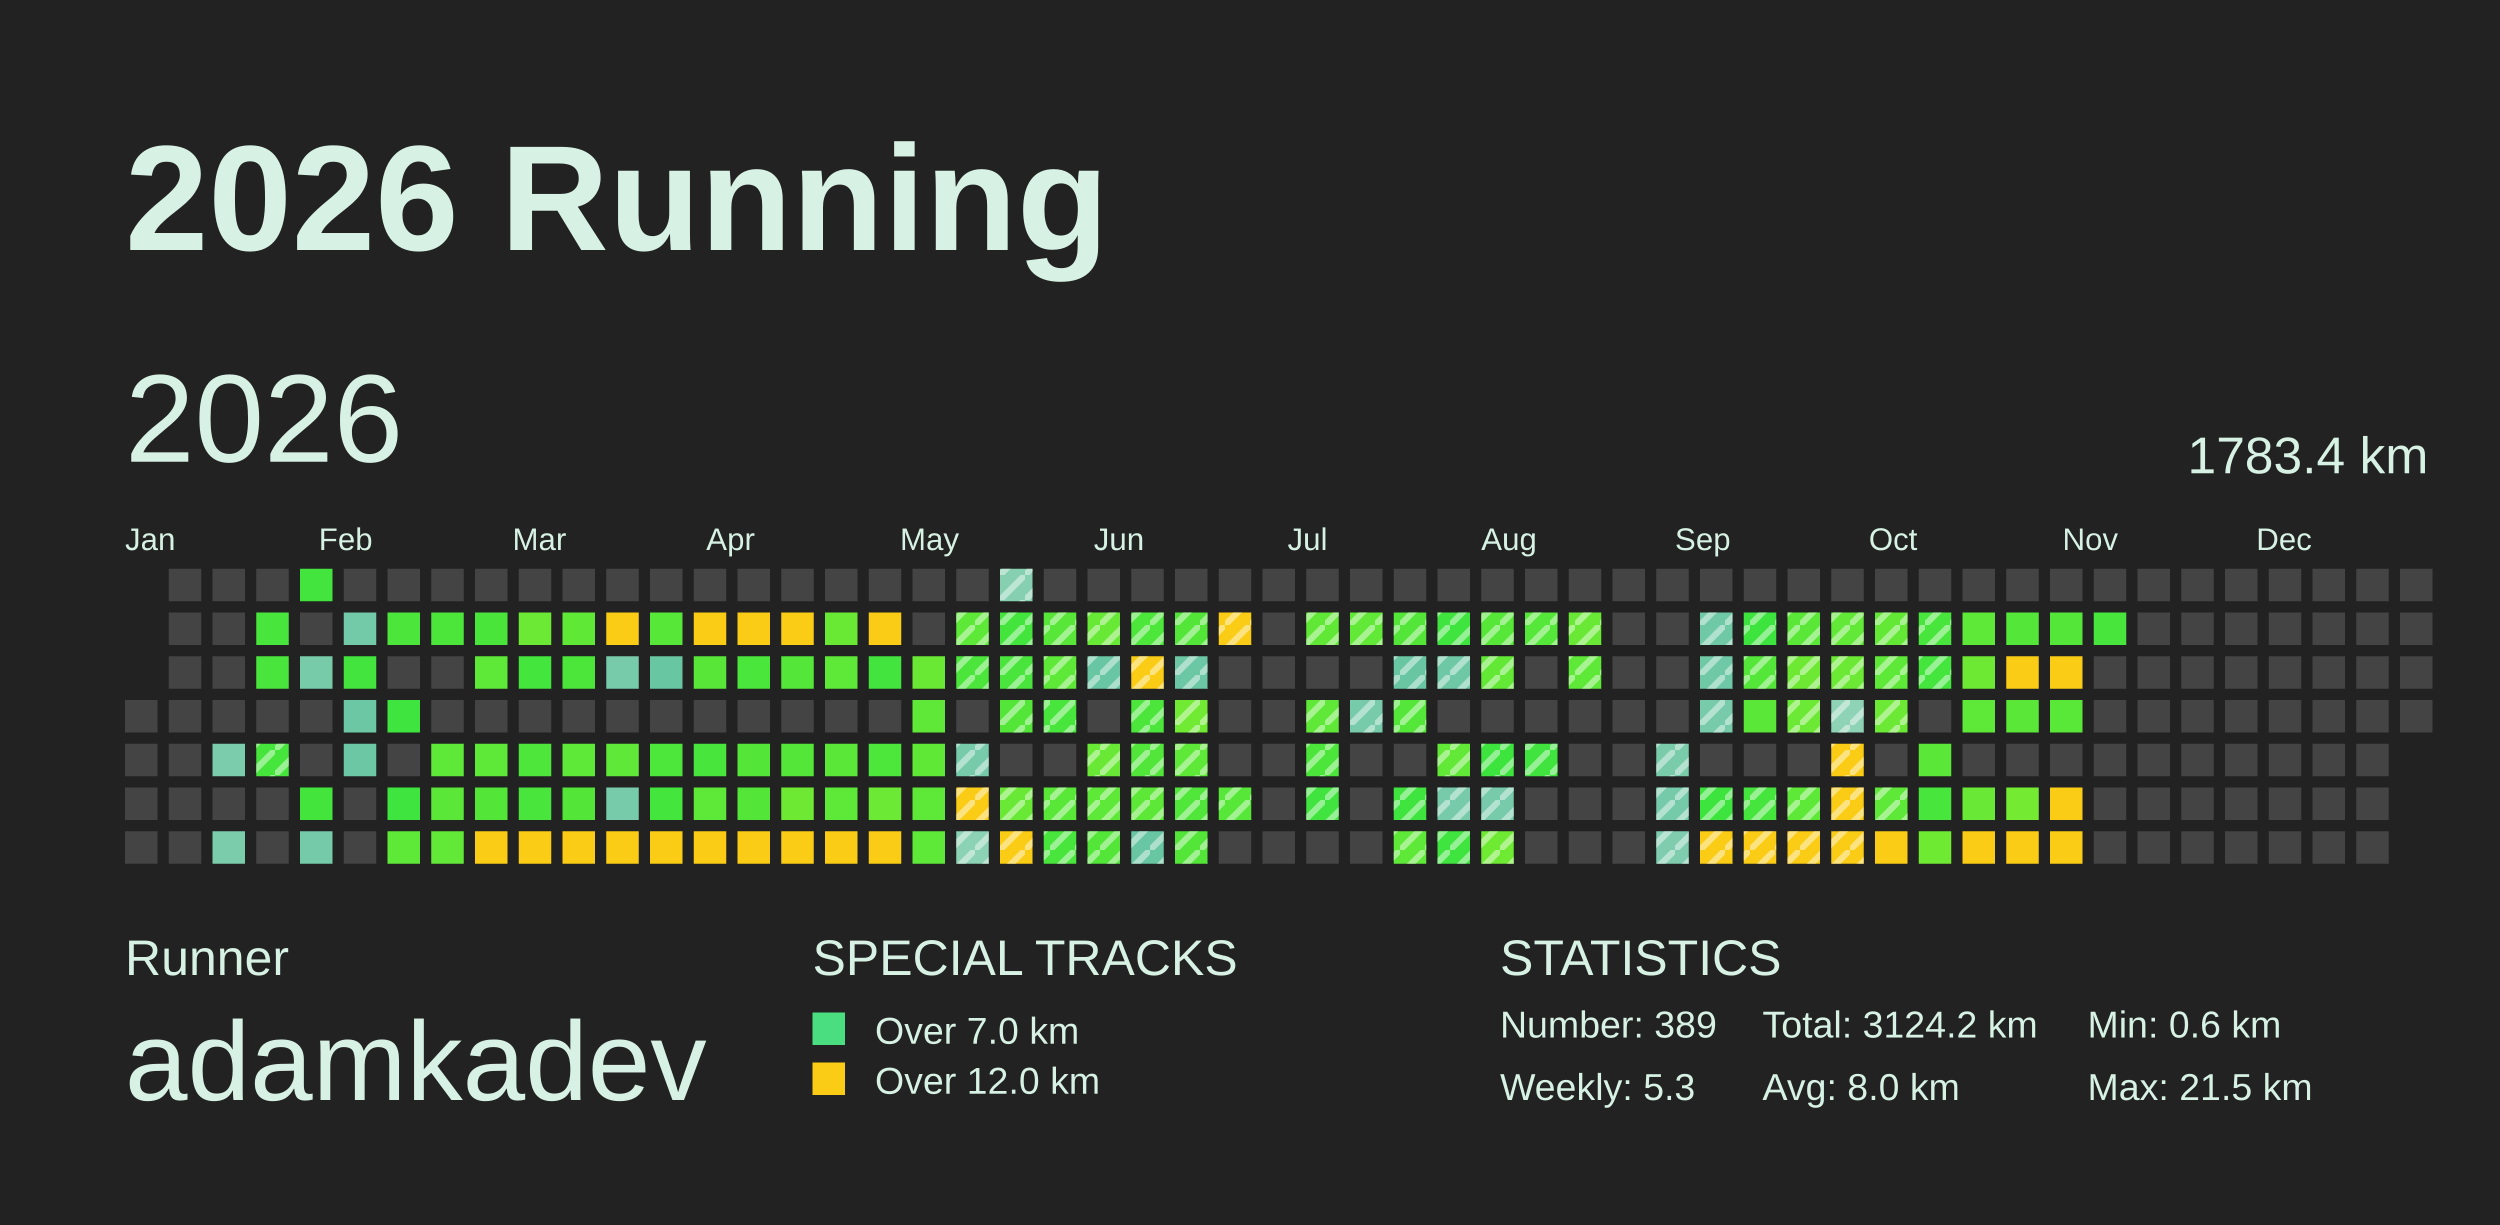
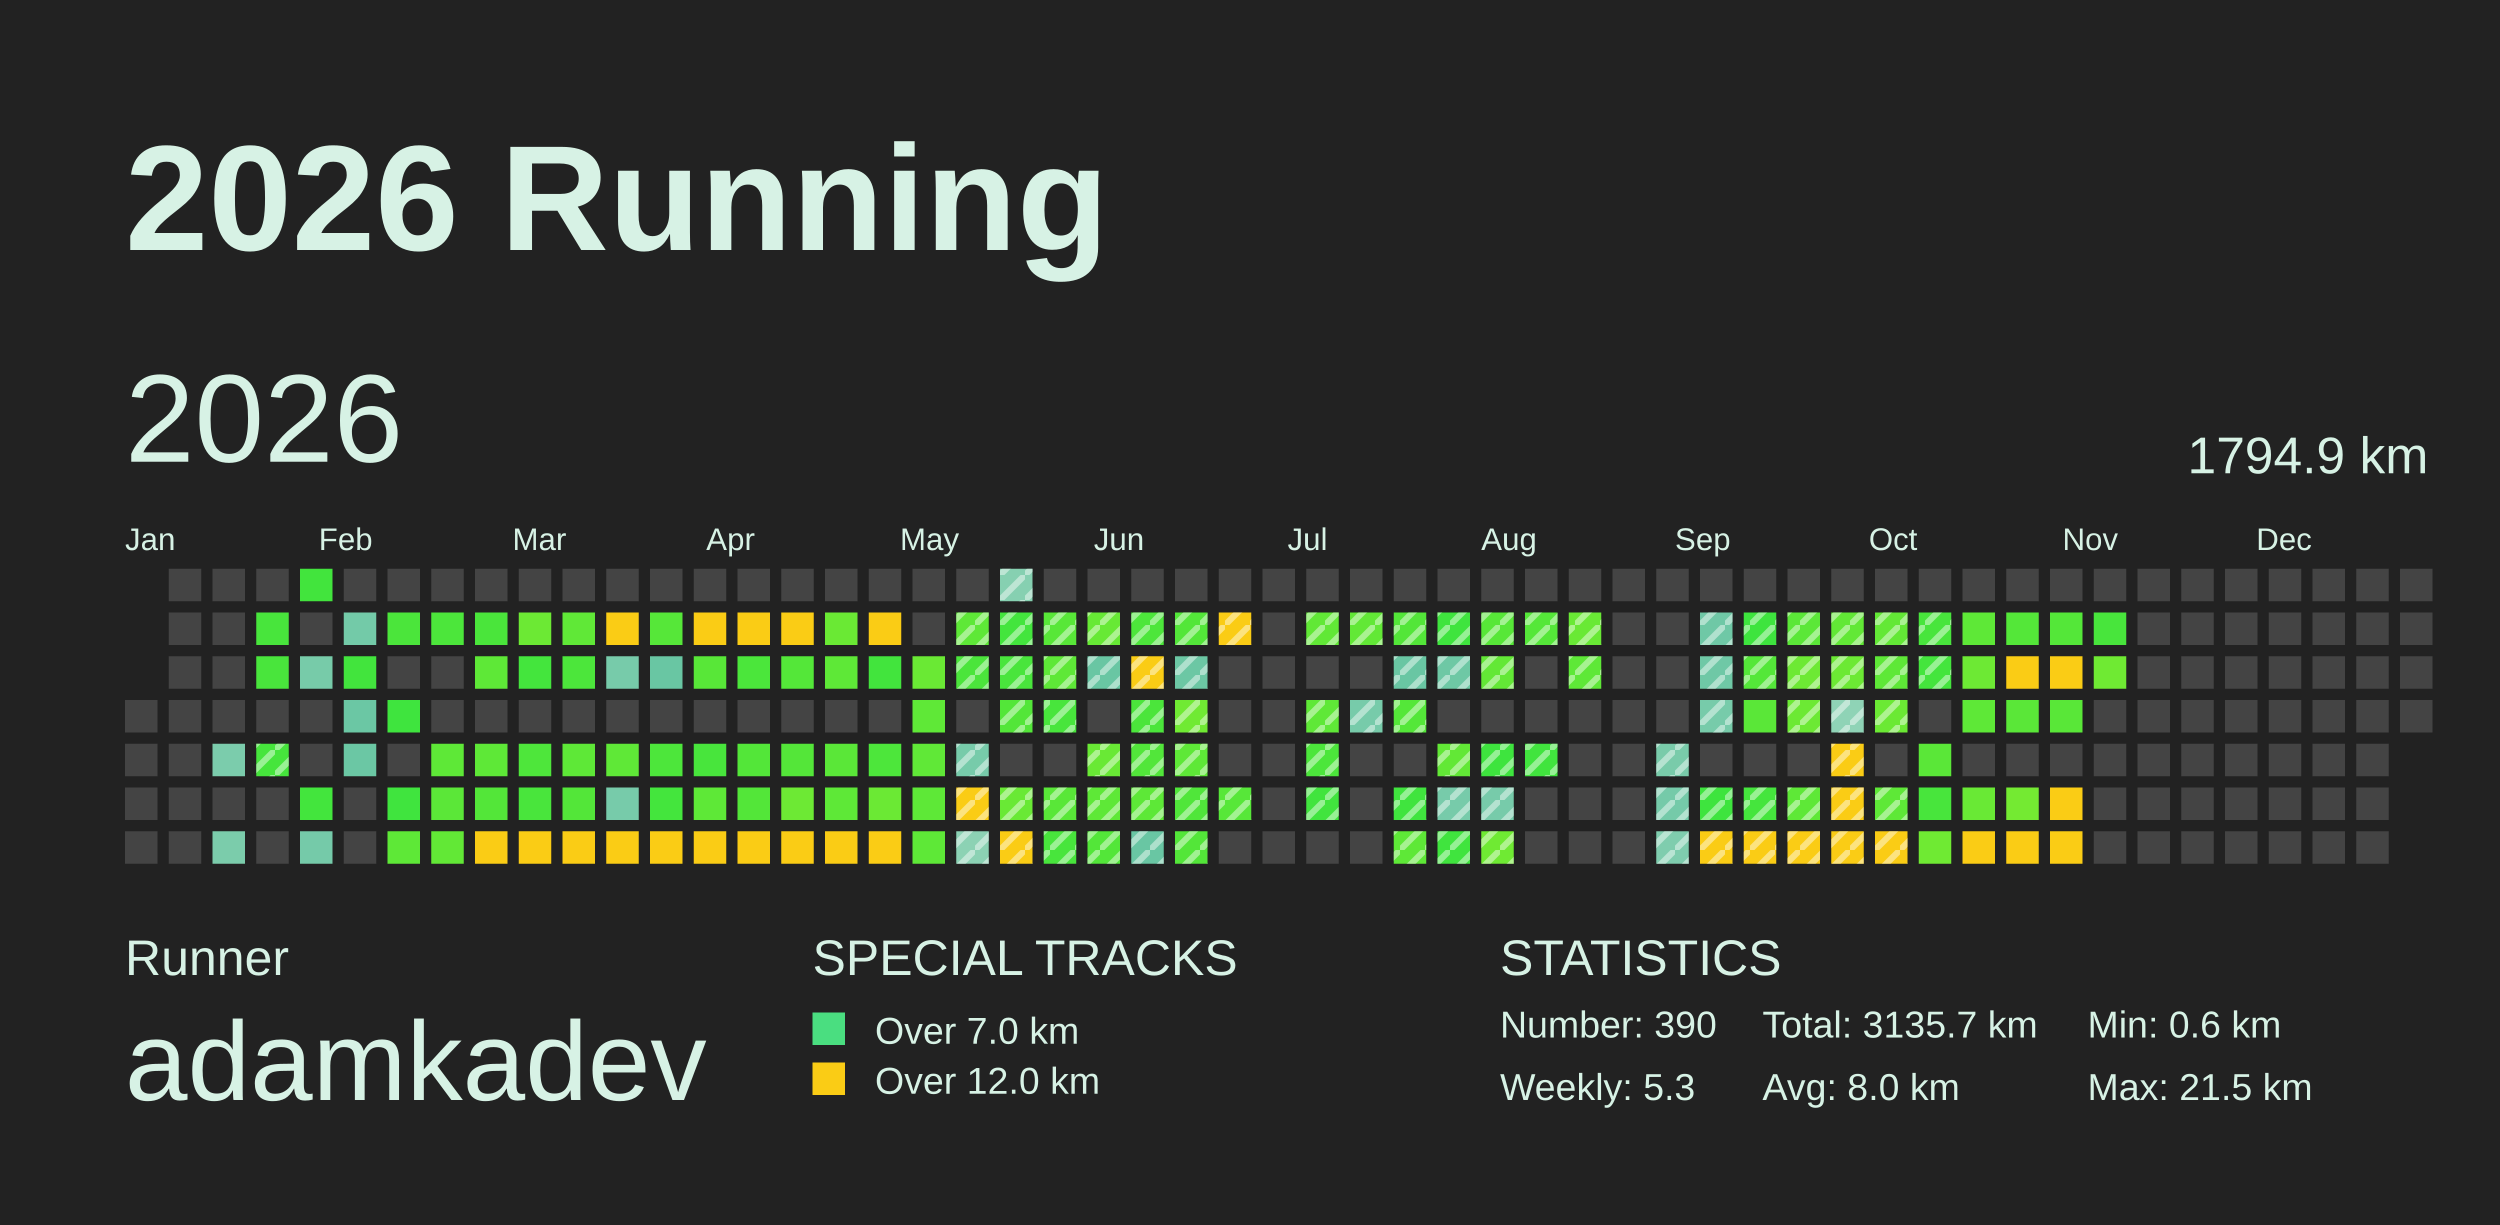
<svg xmlns="http://www.w3.org/2000/svg" baseProfile="full" height="98mm" version="1.1" viewBox="0,0,200,98" width="200mm">
  <defs>
    <pattern height="2" id="indoor-stripe" patternUnits="userSpaceOnUse" width="2">
      <line stroke="white" stroke-opacity="0.45" stroke-width="0.5" x1="0" x2="2" y1="2" y2="0" />
    </pattern>
  </defs>
  <rect fill="#222222" height="98" width="200" x="0" y="0" />
  <text fill="#D7F2E5" style="font-size:12px; font-family:Arial; font-weight:bold;" x="10" y="20">2026 Running</text>
  <text fill="#D7F2E5" style="font-size:4px; font-family:Arial" x="10" y="78">Runner</text>
  <text fill="#D7F2E5" style="font-size:9px; font-family:Arial" x="10" y="88">adamkadev</text>
  <text fill="#D7F2E5" style="font-size:4px; font-family:Arial" x="65" y="78">SPECIAL TRACKS</text>
  <rect fill="#4ADE80" height="2.6" width="2.6" x="65" y="81" />
  <text fill="#D7F2E5" style="font-size:3px; font-family:Arial" x="70" y="83.5">Over 7.0 km</text>
  <rect fill="#FACC15" height="2.6" width="2.6" x="65" y="85" />
  <text fill="#D7F2E5" style="font-size:3px; font-family:Arial" x="70" y="87.5">Over 12.0 km</text>
  <text fill="#D7F2E5" style="font-size:4px; font-family:Arial" x="120" y="78">STATISTICS</text>
-   <text fill="#D7F2E5" style="font-size:3px; font-family:Arial" x="120" y="83">Number: 389</text>
+   <text fill="#D7F2E5" style="font-size:3px; font-family:Arial" x="120" y="83">Number: 390</text>
  <text fill="#D7F2E5" style="font-size:3px; font-family:Arial" x="120" y="88">Weekly: 5.3</text>
-   <text fill="#D7F2E5" style="font-size:3px; font-family:Arial" x="141" y="83">Total: 3124.2 km</text>
+   <text fill="#D7F2E5" style="font-size:3px; font-family:Arial" x="141" y="83">Total: 3135.7 km</text>
  <text fill="#D7F2E5" style="font-size:3px; font-family:Arial" x="141" y="88">Avg: 8.0 km</text>
  <text fill="#D7F2E5" style="font-size:3px; font-family:Arial" x="167" y="83">Min: 0.6 km</text>
  <text fill="#D7F2E5" style="font-size:3px; font-family:Arial" x="167" y="88">Max: 21.5 km</text>
  <text dominant-baseline="hanging" fill="#D7F2E5" style="font-size:10.0px; font-family:Arial;" x="10" y="30">2026</text>
-   <text dominant-baseline="hanging" fill="#D7F2E5" style="font-size:4.125px; font-family:Arial;" x="175" y="35">1783.4 km</text>
+   <text dominant-baseline="hanging" fill="#D7F2E5" style="font-size:4.125px; font-family:Arial;" x="175" y="35">1794.9 km</text>
  <text fill="#D7F2E5" style="font-size:2.5px; font-family:Arial" x="10.0" y="44">Jan</text>
  <text fill="#D7F2E5" style="font-size:2.5px; font-family:Arial" x="25.5" y="44">Feb</text>
  <text fill="#D7F2E5" style="font-size:2.5px; font-family:Arial" x="41.0" y="44">Mar</text>
  <text fill="#D7F2E5" style="font-size:2.5px; font-family:Arial" x="56.5" y="44">Apr</text>
  <text fill="#D7F2E5" style="font-size:2.5px; font-family:Arial" x="72.0" y="44">May</text>
  <text fill="#D7F2E5" style="font-size:2.5px; font-family:Arial" x="87.5" y="44">Jun</text>
  <text fill="#D7F2E5" style="font-size:2.5px; font-family:Arial" x="103.0" y="44">Jul</text>
  <text fill="#D7F2E5" style="font-size:2.5px; font-family:Arial" x="118.5" y="44">Aug</text>
  <text fill="#D7F2E5" style="font-size:2.5px; font-family:Arial" x="134.0" y="44">Sep</text>
  <text fill="#D7F2E5" style="font-size:2.5px; font-family:Arial" x="149.5" y="44">Oct</text>
  <text fill="#D7F2E5" style="font-size:2.5px; font-family:Arial" x="165.0" y="44">Nov</text>
  <text fill="#D7F2E5" style="font-size:2.5px; font-family:Arial" x="180.5" y="44">Dec</text>
  <rect fill="#444444" height="2.6" width="2.6" x="10.0" y="56.0" />
  <rect fill="#444444" height="2.6" width="2.6" x="10.0" y="59.5" />
  <rect fill="#444444" height="2.6" width="2.6" x="10.0" y="63.0" />
  <rect fill="#444444" height="2.6" width="2.6" x="10.0" y="66.5" />
  <rect fill="#444444" height="2.6" width="2.6" x="13.5" y="45.5" />
  <rect fill="#444444" height="2.6" width="2.6" x="13.5" y="49.0" />
  <rect fill="#444444" height="2.6" width="2.6" x="13.5" y="52.5" />
  <rect fill="#444444" height="2.6" width="2.6" x="13.5" y="56.0" />
  <rect fill="#444444" height="2.6" width="2.6" x="13.5" y="59.5" />
  <rect fill="#444444" height="2.6" width="2.6" x="13.5" y="63.0" />
  <rect fill="#444444" height="2.6" width="2.6" x="13.5" y="66.5" />
  <rect fill="#444444" height="2.6" width="2.6" x="17.0" y="45.5" />
  <rect fill="#444444" height="2.6" width="2.6" x="17.0" y="49.0" />
  <rect fill="#444444" height="2.6" width="2.6" x="17.0" y="52.5" />
  <rect fill="#444444" height="2.6" width="2.6" x="17.0" y="56.0" />
  <rect fill="#7bccac" height="2.6" width="2.6" x="17.0" y="59.5" />
  <rect fill="#444444" height="2.6" width="2.6" x="17.0" y="63.0" />
  <rect fill="#7bccab" height="2.6" width="2.6" x="17.0" y="66.5" />
  <rect fill="#444444" height="2.6" width="2.6" x="20.5" y="45.5" />
  <rect fill="#48e53c" height="2.6" width="2.6" x="20.5" y="49.0" />
  <rect fill="#49e53c" height="2.6" width="2.6" x="20.5" y="52.5" />
  <rect fill="#444444" height="2.6" width="2.6" x="20.5" y="56.0" />
  <rect fill="#46e53c" height="2.6" width="2.6" x="20.5" y="59.5" />
  <rect fill="url(#indoor-stripe)" height="2.6" style="pointer-events: none;" width="2.6" x="20.5" y="59.5" />
  <rect fill="#444444" height="2.6" width="2.6" x="20.5" y="63.0" />
  <rect fill="#444444" height="2.6" width="2.6" x="20.5" y="66.5" />
  <rect fill="#42e43d" height="2.6" width="2.6" x="24.0" y="45.5" />
  <rect fill="#444444" height="2.6" width="2.6" x="24.0" y="49.0" />
  <rect fill="#77cba9" height="2.6" width="2.6" x="24.0" y="52.5" />
  <rect fill="#444444" height="2.6" width="2.6" x="24.0" y="56.0" />
  <rect fill="#444444" height="2.6" width="2.6" x="24.0" y="59.5" />
  <rect fill="#43e53d" height="2.6" width="2.6" x="24.0" y="63.0" />
  <rect fill="#75caa9" height="2.6" width="2.6" x="24.0" y="66.5" />
  <rect fill="#444444" height="2.6" width="2.6" x="27.5" y="45.5" />
  <rect fill="#73caa8" height="2.6" width="2.6" x="27.5" y="49.0" />
  <rect fill="#42e43d" height="2.6" width="2.6" x="27.5" y="52.5" />
  <rect fill="#6bc7a4" height="2.6" width="2.6" x="27.5" y="56.0" />
  <rect fill="#6bc7a4" height="2.6" width="2.6" x="27.5" y="59.5" />
  <rect fill="#444444" height="2.6" width="2.6" x="27.5" y="63.0" />
  <rect fill="#444444" height="2.6" width="2.6" x="27.5" y="66.5" />
  <rect fill="#444444" height="2.6" width="2.6" x="31.0" y="45.5" />
  <rect fill="#4be53b" height="2.6" width="2.6" x="31.0" y="49.0" />
  <rect fill="#444444" height="2.6" width="2.6" x="31.0" y="52.5" />
  <rect fill="#3fe43e" height="2.6" width="2.6" x="31.0" y="56.0" />
  <rect fill="#444444" height="2.6" width="2.6" x="31.0" y="59.5" />
  <rect fill="#40e43e" height="2.6" width="2.6" x="31.0" y="63.0" />
  <rect fill="#5ee837" height="2.6" width="2.6" x="31.0" y="66.5" />
  <rect fill="#444444" height="2.6" width="2.6" x="34.5" y="45.5" />
  <rect fill="#4ce63b" height="2.6" width="2.6" x="34.5" y="49.0" />
  <rect fill="#444444" height="2.6" width="2.6" x="34.5" y="52.5" />
  <rect fill="#444444" height="2.6" width="2.6" x="34.5" y="56.0" />
  <rect fill="#5ee837" height="2.6" width="2.6" x="34.5" y="59.5" />
  <rect fill="#5be738" height="2.6" width="2.6" x="34.5" y="63.0" />
  <rect fill="#62e836" height="2.6" width="2.6" x="34.5" y="66.5" />
  <rect fill="#444444" height="2.6" width="2.6" x="38.0" y="45.5" />
  <rect fill="#4ae53b" height="2.6" width="2.6" x="38.0" y="49.0" />
  <rect fill="#5ee837" height="2.6" width="2.6" x="38.0" y="52.5" />
  <rect fill="#444444" height="2.6" width="2.6" x="38.0" y="56.0" />
  <rect fill="#5ee837" height="2.6" width="2.6" x="38.0" y="59.5" />
  <rect fill="#53e639" height="2.6" width="2.6" x="38.0" y="63.0" />
  <rect fill="#FACC15" height="2.6" width="2.6" x="38.0" y="66.5" />
  <rect fill="#444444" height="2.6" width="2.6" x="41.5" y="45.5" />
  <rect fill="#6ce934" height="2.6" width="2.6" x="41.5" y="49.0" />
  <rect fill="#44e53d" height="2.6" width="2.6" x="41.5" y="52.5" />
  <rect fill="#444444" height="2.6" width="2.6" x="41.5" y="56.0" />
  <rect fill="#4ee63b" height="2.6" width="2.6" x="41.5" y="59.5" />
  <rect fill="#49e53c" height="2.6" width="2.6" x="41.5" y="63.0" />
  <rect fill="#FACC15" height="2.6" width="2.6" x="41.5" y="66.5" />
  <rect fill="#444444" height="2.6" width="2.6" x="45.0" y="45.5" />
  <rect fill="#60e837" height="2.6" width="2.6" x="45.0" y="49.0" />
  <rect fill="#4ce63b" height="2.6" width="2.6" x="45.0" y="52.5" />
  <rect fill="#444444" height="2.6" width="2.6" x="45.0" y="56.0" />
  <rect fill="#5ee837" height="2.6" width="2.6" x="45.0" y="59.5" />
  <rect fill="#53e639" height="2.6" width="2.6" x="45.0" y="63.0" />
  <rect fill="#FACC15" height="2.6" width="2.6" x="45.0" y="66.5" />
  <rect fill="#444444" height="2.6" width="2.6" x="48.5" y="45.5" />
  <rect fill="#FACC15" height="2.6" width="2.6" x="48.5" y="49.0" />
  <rect fill="#77cbaa" height="2.6" width="2.6" x="48.5" y="52.5" />
  <rect fill="#444444" height="2.6" width="2.6" x="48.5" y="56.0" />
  <rect fill="#5fe837" height="2.6" width="2.6" x="48.5" y="59.5" />
  <rect fill="#77cbaa" height="2.6" width="2.6" x="48.5" y="63.0" />
  <rect fill="#FACC15" height="2.6" width="2.6" x="48.5" y="66.5" />
  <rect fill="#444444" height="2.6" width="2.6" x="52.0" y="45.5" />
  <rect fill="#56e739" height="2.6" width="2.6" x="52.0" y="49.0" />
  <rect fill="#69c6a3" height="2.6" width="2.6" x="52.0" y="52.5" />
  <rect fill="#444444" height="2.6" width="2.6" x="52.0" y="56.0" />
  <rect fill="#4de63b" height="2.6" width="2.6" x="52.0" y="59.5" />
  <rect fill="#44e53d" height="2.6" width="2.6" x="52.0" y="63.0" />
  <rect fill="#FACC15" height="2.6" width="2.6" x="52.0" y="66.5" />
  <rect fill="#444444" height="2.6" width="2.6" x="55.5" y="45.5" />
  <rect fill="#FACC15" height="2.6" width="2.6" x="55.5" y="49.0" />
  <rect fill="#58e738" height="2.6" width="2.6" x="55.5" y="52.5" />
  <rect fill="#444444" height="2.6" width="2.6" x="55.5" y="56.0" />
  <rect fill="#48e53c" height="2.6" width="2.6" x="55.5" y="59.5" />
  <rect fill="#5ee837" height="2.6" width="2.6" x="55.5" y="63.0" />
  <rect fill="#FACC15" height="2.6" width="2.6" x="55.5" y="66.5" />
  <rect fill="#444444" height="2.6" width="2.6" x="59.0" y="45.5" />
  <rect fill="#FACC15" height="2.6" width="2.6" x="59.0" y="49.0" />
  <rect fill="#4be63b" height="2.6" width="2.6" x="59.0" y="52.5" />
  <rect fill="#444444" height="2.6" width="2.6" x="59.0" y="56.0" />
  <rect fill="#53e639" height="2.6" width="2.6" x="59.0" y="59.5" />
  <rect fill="#53e639" height="2.6" width="2.6" x="59.0" y="63.0" />
  <rect fill="#FACC15" height="2.6" width="2.6" x="59.0" y="66.5" />
  <rect fill="#444444" height="2.6" width="2.6" x="62.5" y="45.5" />
  <rect fill="#FACC15" height="2.6" width="2.6" x="62.5" y="49.0" />
  <rect fill="#54e739" height="2.6" width="2.6" x="62.5" y="52.5" />
  <rect fill="#444444" height="2.6" width="2.6" x="62.5" y="56.0" />
  <rect fill="#54e639" height="2.6" width="2.6" x="62.5" y="59.5" />
  <rect fill="#6de934" height="2.6" width="2.6" x="62.5" y="63.0" />
  <rect fill="#FACC15" height="2.6" width="2.6" x="62.5" y="66.5" />
  <rect fill="#444444" height="2.6" width="2.6" x="66.0" y="45.5" />
  <rect fill="#6ae934" height="2.6" width="2.6" x="66.0" y="49.0" />
  <rect fill="#5ee837" height="2.6" width="2.6" x="66.0" y="52.5" />
  <rect fill="#444444" height="2.6" width="2.6" x="66.0" y="56.0" />
  <rect fill="#5ae738" height="2.6" width="2.6" x="66.0" y="59.5" />
  <rect fill="#5ee837" height="2.6" width="2.6" x="66.0" y="63.0" />
  <rect fill="#FACC15" height="2.6" width="2.6" x="66.0" y="66.5" />
  <rect fill="#444444" height="2.6" width="2.6" x="69.5" y="45.5" />
  <rect fill="#FACC15" height="2.6" width="2.6" x="69.5" y="49.0" />
  <rect fill="#42e43d" height="2.6" width="2.6" x="69.5" y="52.5" />
  <rect fill="#444444" height="2.6" width="2.6" x="69.5" y="56.0" />
  <rect fill="#4de63b" height="2.6" width="2.6" x="69.5" y="59.5" />
  <rect fill="#6be934" height="2.6" width="2.6" x="69.5" y="63.0" />
  <rect fill="#FACC15" height="2.6" width="2.6" x="69.5" y="66.5" />
  <rect fill="#444444" height="2.6" width="2.6" x="73.0" y="45.5" />
  <rect fill="#444444" height="2.6" width="2.6" x="73.0" y="49.0" />
  <rect fill="#6ae934" height="2.6" width="2.6" x="73.0" y="52.5" />
  <rect fill="#5fe837" height="2.6" width="2.6" x="73.0" y="56.0" />
  <rect fill="#60e837" height="2.6" width="2.6" x="73.0" y="59.5" />
  <rect fill="#5ee837" height="2.6" width="2.6" x="73.0" y="63.0" />
  <rect fill="#5ee837" height="2.6" width="2.6" x="73.0" y="66.5" />
  <rect fill="#444444" height="2.6" width="2.6" x="76.5" y="45.5" />
  <rect fill="#5ee837" height="2.6" width="2.6" x="76.5" y="49.0" />
  <rect fill="url(#indoor-stripe)" height="2.6" style="pointer-events: none;" width="2.6" x="76.5" y="49.0" />
  <rect fill="#4be53b" height="2.6" width="2.6" x="76.5" y="52.5" />
  <rect fill="url(#indoor-stripe)" height="2.6" style="pointer-events: none;" width="2.6" x="76.5" y="52.5" />
  <rect fill="#444444" height="2.6" width="2.6" x="76.5" y="56.0" />
  <rect fill="#77cbaa" height="2.6" width="2.6" x="76.5" y="59.5" />
  <rect fill="url(#indoor-stripe)" height="2.6" style="pointer-events: none;" width="2.6" x="76.5" y="59.5" />
  <rect fill="#FACC15" height="2.6" width="2.6" x="76.5" y="63.0" />
  <rect fill="url(#indoor-stripe)" height="2.6" style="pointer-events: none;" width="2.6" x="76.5" y="63.0" />
  <rect fill="#8cd2b4" height="2.6" width="2.6" x="76.5" y="66.5" />
  <rect fill="url(#indoor-stripe)" height="2.6" style="pointer-events: none;" width="2.6" x="76.5" y="66.5" />
  <rect fill="#86d0b1" height="2.6" width="2.6" x="80.0" y="45.5" />
  <rect fill="url(#indoor-stripe)" height="2.6" style="pointer-events: none;" width="2.6" x="80.0" y="45.5" />
  <rect fill="#43e53d" height="2.6" width="2.6" x="80.0" y="49.0" />
  <rect fill="url(#indoor-stripe)" height="2.6" style="pointer-events: none;" width="2.6" x="80.0" y="49.0" />
  <rect fill="#49e53c" height="2.6" width="2.6" x="80.0" y="52.5" />
  <rect fill="url(#indoor-stripe)" height="2.6" style="pointer-events: none;" width="2.6" x="80.0" y="52.5" />
  <rect fill="#53e639" height="2.6" width="2.6" x="80.0" y="56.0" />
  <rect fill="url(#indoor-stripe)" height="2.6" style="pointer-events: none;" width="2.6" x="80.0" y="56.0" />
  <rect fill="#444444" height="2.6" width="2.6" x="80.0" y="59.5" />
  <rect fill="#69e935" height="2.6" width="2.6" x="80.0" y="63.0" />
  <rect fill="url(#indoor-stripe)" height="2.6" style="pointer-events: none;" width="2.6" x="80.0" y="63.0" />
  <rect fill="#FACC15" height="2.6" width="2.6" x="80.0" y="66.5" />
  <rect fill="url(#indoor-stripe)" height="2.6" style="pointer-events: none;" width="2.6" x="80.0" y="66.5" />
  <rect fill="#444444" height="2.6" width="2.6" x="83.5" y="45.5" />
  <rect fill="#58e738" height="2.6" width="2.6" x="83.5" y="49.0" />
  <rect fill="url(#indoor-stripe)" height="2.6" style="pointer-events: none;" width="2.6" x="83.5" y="49.0" />
  <rect fill="#5ee837" height="2.6" width="2.6" x="83.5" y="52.5" />
  <rect fill="url(#indoor-stripe)" height="2.6" style="pointer-events: none;" width="2.6" x="83.5" y="52.5" />
  <rect fill="#48e53c" height="2.6" width="2.6" x="83.5" y="56.0" />
  <rect fill="url(#indoor-stripe)" height="2.6" style="pointer-events: none;" width="2.6" x="83.5" y="56.0" />
  <rect fill="#444444" height="2.6" width="2.6" x="83.5" y="59.5" />
  <rect fill="#59e738" height="2.6" width="2.6" x="83.5" y="63.0" />
  <rect fill="url(#indoor-stripe)" height="2.6" style="pointer-events: none;" width="2.6" x="83.5" y="63.0" />
  <rect fill="#48e53c" height="2.6" width="2.6" x="83.5" y="66.5" />
  <rect fill="url(#indoor-stripe)" height="2.6" style="pointer-events: none;" width="2.6" x="83.5" y="66.5" />
  <rect fill="#444444" height="2.6" width="2.6" x="87.0" y="45.5" />
  <rect fill="#67e935" height="2.6" width="2.6" x="87.0" y="49.0" />
  <rect fill="url(#indoor-stripe)" height="2.6" style="pointer-events: none;" width="2.6" x="87.0" y="49.0" />
  <rect fill="#69c6a3" height="2.6" width="2.6" x="87.0" y="52.5" />
  <rect fill="url(#indoor-stripe)" height="2.6" style="pointer-events: none;" width="2.6" x="87.0" y="52.5" />
  <rect fill="#444444" height="2.6" width="2.6" x="87.0" y="56.0" />
  <rect fill="#69e935" height="2.6" width="2.6" x="87.0" y="59.5" />
  <rect fill="url(#indoor-stripe)" height="2.6" style="pointer-events: none;" width="2.6" x="87.0" y="59.5" />
  <rect fill="#5ee837" height="2.6" width="2.6" x="87.0" y="63.0" />
  <rect fill="url(#indoor-stripe)" height="2.6" style="pointer-events: none;" width="2.6" x="87.0" y="63.0" />
  <rect fill="#53e639" height="2.6" width="2.6" x="87.0" y="66.5" />
  <rect fill="url(#indoor-stripe)" height="2.6" style="pointer-events: none;" width="2.6" x="87.0" y="66.5" />
  <rect fill="#444444" height="2.6" width="2.6" x="90.5" y="45.5" />
  <rect fill="#4de63b" height="2.6" width="2.6" x="90.5" y="49.0" />
  <rect fill="url(#indoor-stripe)" height="2.6" style="pointer-events: none;" width="2.6" x="90.5" y="49.0" />
  <rect fill="#FACC15" height="2.6" width="2.6" x="90.5" y="52.5" />
  <rect fill="url(#indoor-stripe)" height="2.6" style="pointer-events: none;" width="2.6" x="90.5" y="52.5" />
  <rect fill="#4be53b" height="2.6" width="2.6" x="90.5" y="56.0" />
  <rect fill="url(#indoor-stripe)" height="2.6" style="pointer-events: none;" width="2.6" x="90.5" y="56.0" />
  <rect fill="#52e63a" height="2.6" width="2.6" x="90.5" y="59.5" />
  <rect fill="url(#indoor-stripe)" height="2.6" style="pointer-events: none;" width="2.6" x="90.5" y="59.5" />
  <rect fill="#5de837" height="2.6" width="2.6" x="90.5" y="63.0" />
  <rect fill="url(#indoor-stripe)" height="2.6" style="pointer-events: none;" width="2.6" x="90.5" y="63.0" />
  <rect fill="#69c6a3" height="2.6" width="2.6" x="90.5" y="66.5" />
  <rect fill="url(#indoor-stripe)" height="2.6" style="pointer-events: none;" width="2.6" x="90.5" y="66.5" />
  <rect fill="#444444" height="2.6" width="2.6" x="94.0" y="45.5" />
  <rect fill="#53e639" height="2.6" width="2.6" x="94.0" y="49.0" />
  <rect fill="url(#indoor-stripe)" height="2.6" style="pointer-events: none;" width="2.6" x="94.0" y="49.0" />
  <rect fill="#6cc7a4" height="2.6" width="2.6" x="94.0" y="52.5" />
  <rect fill="url(#indoor-stripe)" height="2.6" style="pointer-events: none;" width="2.6" x="94.0" y="52.5" />
  <rect fill="#70ea33" height="2.6" width="2.6" x="94.0" y="56.0" />
  <rect fill="url(#indoor-stripe)" height="2.6" style="pointer-events: none;" width="2.6" x="94.0" y="56.0" />
  <rect fill="#5ee837" height="2.6" width="2.6" x="94.0" y="59.5" />
  <rect fill="url(#indoor-stripe)" height="2.6" style="pointer-events: none;" width="2.6" x="94.0" y="59.5" />
  <rect fill="#50e63a" height="2.6" width="2.6" x="94.0" y="63.0" />
  <rect fill="url(#indoor-stripe)" height="2.6" style="pointer-events: none;" width="2.6" x="94.0" y="63.0" />
  <rect fill="#53e639" height="2.6" width="2.6" x="94.0" y="66.5" />
  <rect fill="url(#indoor-stripe)" height="2.6" style="pointer-events: none;" width="2.6" x="94.0" y="66.5" />
  <rect fill="#444444" height="2.6" width="2.6" x="97.5" y="45.5" />
  <rect fill="#FACC15" height="2.6" width="2.6" x="97.5" y="49.0" />
  <rect fill="url(#indoor-stripe)" height="2.6" style="pointer-events: none;" width="2.6" x="97.5" y="49.0" />
  <rect fill="#444444" height="2.6" width="2.6" x="97.5" y="52.5" />
  <rect fill="#444444" height="2.6" width="2.6" x="97.5" y="56.0" />
  <rect fill="#444444" height="2.6" width="2.6" x="97.5" y="59.5" />
  <rect fill="#57e739" height="2.6" width="2.6" x="97.5" y="63.0" />
  <rect fill="url(#indoor-stripe)" height="2.6" style="pointer-events: none;" width="2.6" x="97.5" y="63.0" />
  <rect fill="#444444" height="2.6" width="2.6" x="97.5" y="66.5" />
  <rect fill="#444444" height="2.6" width="2.6" x="101.0" y="45.5" />
  <rect fill="#444444" height="2.6" width="2.6" x="101.0" y="49.0" />
  <rect fill="#444444" height="2.6" width="2.6" x="101.0" y="52.5" />
  <rect fill="#444444" height="2.6" width="2.6" x="101.0" y="56.0" />
  <rect fill="#444444" height="2.6" width="2.6" x="101.0" y="59.5" />
  <rect fill="#444444" height="2.6" width="2.6" x="101.0" y="63.0" />
  <rect fill="#444444" height="2.6" width="2.6" x="101.0" y="66.5" />
  <rect fill="#444444" height="2.6" width="2.6" x="104.5" y="45.5" />
  <rect fill="#61e836" height="2.6" width="2.6" x="104.5" y="49.0" />
  <rect fill="url(#indoor-stripe)" height="2.6" style="pointer-events: none;" width="2.6" x="104.5" y="49.0" />
  <rect fill="#444444" height="2.6" width="2.6" x="104.5" y="52.5" />
  <rect fill="#5fe837" height="2.6" width="2.6" x="104.5" y="56.0" />
  <rect fill="url(#indoor-stripe)" height="2.6" style="pointer-events: none;" width="2.6" x="104.5" y="56.0" />
  <rect fill="#4ce63b" height="2.6" width="2.6" x="104.5" y="59.5" />
  <rect fill="url(#indoor-stripe)" height="2.6" style="pointer-events: none;" width="2.6" x="104.5" y="59.5" />
  <rect fill="#41e43e" height="2.6" width="2.6" x="104.5" y="63.0" />
  <rect fill="url(#indoor-stripe)" height="2.6" style="pointer-events: none;" width="2.6" x="104.5" y="63.0" />
  <rect fill="#444444" height="2.6" width="2.6" x="104.5" y="66.5" />
  <rect fill="#444444" height="2.6" width="2.6" x="108.0" y="45.5" />
  <rect fill="#62e836" height="2.6" width="2.6" x="108.0" y="49.0" />
  <rect fill="url(#indoor-stripe)" height="2.6" style="pointer-events: none;" width="2.6" x="108.0" y="49.0" />
  <rect fill="#444444" height="2.6" width="2.6" x="108.0" y="52.5" />
  <rect fill="#77cbaa" height="2.6" width="2.6" x="108.0" y="56.0" />
  <rect fill="url(#indoor-stripe)" height="2.6" style="pointer-events: none;" width="2.6" x="108.0" y="56.0" />
  <rect fill="#444444" height="2.6" width="2.6" x="108.0" y="59.5" />
  <rect fill="#444444" height="2.6" width="2.6" x="108.0" y="63.0" />
  <rect fill="#444444" height="2.6" width="2.6" x="108.0" y="66.5" />
  <rect fill="#444444" height="2.6" width="2.6" x="111.5" y="45.5" />
  <rect fill="#53e639" height="2.6" width="2.6" x="111.5" y="49.0" />
  <rect fill="url(#indoor-stripe)" height="2.6" style="pointer-events: none;" width="2.6" x="111.5" y="49.0" />
  <rect fill="#69c6a3" height="2.6" width="2.6" x="111.5" y="52.5" />
  <rect fill="url(#indoor-stripe)" height="2.6" style="pointer-events: none;" width="2.6" x="111.5" y="52.5" />
  <rect fill="#54e739" height="2.6" width="2.6" x="111.5" y="56.0" />
  <rect fill="url(#indoor-stripe)" height="2.6" style="pointer-events: none;" width="2.6" x="111.5" y="56.0" />
  <rect fill="#444444" height="2.6" width="2.6" x="111.5" y="59.5" />
  <rect fill="#40e43e" height="2.6" width="2.6" x="111.5" y="63.0" />
  <rect fill="url(#indoor-stripe)" height="2.6" style="pointer-events: none;" width="2.6" x="111.5" y="63.0" />
  <rect fill="#5ee837" height="2.6" width="2.6" x="111.5" y="66.5" />
  <rect fill="url(#indoor-stripe)" height="2.6" style="pointer-events: none;" width="2.6" x="111.5" y="66.5" />
  <rect fill="#444444" height="2.6" width="2.6" x="115.0" y="45.5" />
  <rect fill="#3fe43e" height="2.6" width="2.6" x="115.0" y="49.0" />
  <rect fill="url(#indoor-stripe)" height="2.6" style="pointer-events: none;" width="2.6" x="115.0" y="49.0" />
  <rect fill="#6ec8a5" height="2.6" width="2.6" x="115.0" y="52.5" />
  <rect fill="url(#indoor-stripe)" height="2.6" style="pointer-events: none;" width="2.6" x="115.0" y="52.5" />
  <rect fill="#444444" height="2.6" width="2.6" x="115.0" y="56.0" />
  <rect fill="#62e836" height="2.6" width="2.6" x="115.0" y="59.5" />
  <rect fill="url(#indoor-stripe)" height="2.6" style="pointer-events: none;" width="2.6" x="115.0" y="59.5" />
  <rect fill="#77cbaa" height="2.6" width="2.6" x="115.0" y="63.0" />
  <rect fill="url(#indoor-stripe)" height="2.6" style="pointer-events: none;" width="2.6" x="115.0" y="63.0" />
  <rect fill="#40e43e" height="2.6" width="2.6" x="115.0" y="66.5" />
  <rect fill="url(#indoor-stripe)" height="2.6" style="pointer-events: none;" width="2.6" x="115.0" y="66.5" />
  <rect fill="#444444" height="2.6" width="2.6" x="118.5" y="45.5" />
  <rect fill="#57e738" height="2.6" width="2.6" x="118.5" y="49.0" />
  <rect fill="url(#indoor-stripe)" height="2.6" style="pointer-events: none;" width="2.6" x="118.5" y="49.0" />
  <rect fill="#63e836" height="2.6" width="2.6" x="118.5" y="52.5" />
  <rect fill="url(#indoor-stripe)" height="2.6" style="pointer-events: none;" width="2.6" x="118.5" y="52.5" />
  <rect fill="#444444" height="2.6" width="2.6" x="118.5" y="56.0" />
  <rect fill="#3ee43e" height="2.6" width="2.6" x="118.5" y="59.5" />
  <rect fill="url(#indoor-stripe)" height="2.6" style="pointer-events: none;" width="2.6" x="118.5" y="59.5" />
  <rect fill="#77cbaa" height="2.6" width="2.6" x="118.5" y="63.0" />
  <rect fill="url(#indoor-stripe)" height="2.6" style="pointer-events: none;" width="2.6" x="118.5" y="63.0" />
  <rect fill="#6fea33" height="2.6" width="2.6" x="118.5" y="66.5" />
  <rect fill="url(#indoor-stripe)" height="2.6" style="pointer-events: none;" width="2.6" x="118.5" y="66.5" />
  <rect fill="#444444" height="2.6" width="2.6" x="122.0" y="45.5" />
  <rect fill="#55e739" height="2.6" width="2.6" x="122.0" y="49.0" />
  <rect fill="url(#indoor-stripe)" height="2.6" style="pointer-events: none;" width="2.6" x="122.0" y="49.0" />
  <rect fill="#444444" height="2.6" width="2.6" x="122.0" y="52.5" />
  <rect fill="#444444" height="2.6" width="2.6" x="122.0" y="56.0" />
  <rect fill="#41e43e" height="2.6" width="2.6" x="122.0" y="59.5" />
  <rect fill="url(#indoor-stripe)" height="2.6" style="pointer-events: none;" width="2.6" x="122.0" y="59.5" />
  <rect fill="#444444" height="2.6" width="2.6" x="122.0" y="63.0" />
  <rect fill="#444444" height="2.6" width="2.6" x="122.0" y="66.5" />
  <rect fill="#444444" height="2.6" width="2.6" x="125.5" y="45.5" />
  <rect fill="#69e935" height="2.6" width="2.6" x="125.5" y="49.0" />
  <rect fill="url(#indoor-stripe)" height="2.6" style="pointer-events: none;" width="2.6" x="125.5" y="49.0" />
  <rect fill="#5ee837" height="2.6" width="2.6" x="125.5" y="52.5" />
  <rect fill="url(#indoor-stripe)" height="2.6" style="pointer-events: none;" width="2.6" x="125.5" y="52.5" />
  <rect fill="#444444" height="2.6" width="2.6" x="125.5" y="56.0" />
  <rect fill="#444444" height="2.6" width="2.6" x="125.5" y="59.5" />
  <rect fill="#444444" height="2.6" width="2.6" x="125.5" y="63.0" />
  <rect fill="#444444" height="2.6" width="2.6" x="125.5" y="66.5" />
  <rect fill="#444444" height="2.6" width="2.6" x="129.0" y="45.5" />
  <rect fill="#444444" height="2.6" width="2.6" x="129.0" y="49.0" />
  <rect fill="#444444" height="2.6" width="2.6" x="129.0" y="52.5" />
  <rect fill="#444444" height="2.6" width="2.6" x="129.0" y="56.0" />
  <rect fill="#444444" height="2.6" width="2.6" x="129.0" y="59.5" />
  <rect fill="#444444" height="2.6" width="2.6" x="129.0" y="63.0" />
  <rect fill="#444444" height="2.6" width="2.6" x="129.0" y="66.5" />
  <rect fill="#444444" height="2.6" width="2.6" x="132.5" y="45.5" />
  <rect fill="#444444" height="2.6" width="2.6" x="132.5" y="49.0" />
  <rect fill="#444444" height="2.6" width="2.6" x="132.5" y="52.5" />
  <rect fill="#444444" height="2.6" width="2.6" x="132.5" y="56.0" />
  <rect fill="#79cbaa" height="2.6" width="2.6" x="132.5" y="59.5" />
  <rect fill="url(#indoor-stripe)" height="2.6" style="pointer-events: none;" width="2.6" x="132.5" y="59.5" />
  <rect fill="#75caa9" height="2.6" width="2.6" x="132.5" y="63.0" />
  <rect fill="url(#indoor-stripe)" height="2.6" style="pointer-events: none;" width="2.6" x="132.5" y="63.0" />
  <rect fill="#7fcdae" height="2.6" width="2.6" x="132.5" y="66.5" />
  <rect fill="url(#indoor-stripe)" height="2.6" style="pointer-events: none;" width="2.6" x="132.5" y="66.5" />
  <rect fill="#444444" height="2.6" width="2.6" x="136.0" y="45.5" />
  <rect fill="#6fc8a6" height="2.6" width="2.6" x="136.0" y="49.0" />
  <rect fill="url(#indoor-stripe)" height="2.6" style="pointer-events: none;" width="2.6" x="136.0" y="49.0" />
  <rect fill="#6fc8a6" height="2.6" width="2.6" x="136.0" y="52.5" />
  <rect fill="url(#indoor-stripe)" height="2.6" style="pointer-events: none;" width="2.6" x="136.0" y="52.5" />
  <rect fill="#77cbaa" height="2.6" width="2.6" x="136.0" y="56.0" />
  <rect fill="url(#indoor-stripe)" height="2.6" style="pointer-events: none;" width="2.6" x="136.0" y="56.0" />
  <rect fill="#444444" height="2.6" width="2.6" x="136.0" y="59.5" />
  <rect fill="#3ee43e" height="2.6" width="2.6" x="136.0" y="63.0" />
  <rect fill="url(#indoor-stripe)" height="2.6" style="pointer-events: none;" width="2.6" x="136.0" y="63.0" />
  <rect fill="#FACC15" height="2.6" width="2.6" x="136.0" y="66.5" />
  <rect fill="url(#indoor-stripe)" height="2.6" style="pointer-events: none;" width="2.6" x="136.0" y="66.5" />
  <rect fill="#444444" height="2.6" width="2.6" x="139.5" y="45.5" />
  <rect fill="#3ee43e" height="2.6" width="2.6" x="139.5" y="49.0" />
  <rect fill="url(#indoor-stripe)" height="2.6" style="pointer-events: none;" width="2.6" x="139.5" y="49.0" />
  <rect fill="#54e739" height="2.6" width="2.6" x="139.5" y="52.5" />
  <rect fill="url(#indoor-stripe)" height="2.6" style="pointer-events: none;" width="2.6" x="139.5" y="52.5" />
  <rect fill="#5ae738" height="2.6" width="2.6" x="139.5" y="56.0" />
  <rect fill="#444444" height="2.6" width="2.6" x="139.5" y="59.5" />
  <rect fill="#45e53d" height="2.6" width="2.6" x="139.5" y="63.0" />
  <rect fill="url(#indoor-stripe)" height="2.6" style="pointer-events: none;" width="2.6" x="139.5" y="63.0" />
  <rect fill="#FACC15" height="2.6" width="2.6" x="139.5" y="66.5" />
  <rect fill="url(#indoor-stripe)" height="2.6" style="pointer-events: none;" width="2.6" x="139.5" y="66.5" />
  <rect fill="#444444" height="2.6" width="2.6" x="143.0" y="45.5" />
  <rect fill="#5be738" height="2.6" width="2.6" x="143.0" y="49.0" />
  <rect fill="url(#indoor-stripe)" height="2.6" style="pointer-events: none;" width="2.6" x="143.0" y="49.0" />
  <rect fill="#6de934" height="2.6" width="2.6" x="143.0" y="52.5" />
  <rect fill="url(#indoor-stripe)" height="2.6" style="pointer-events: none;" width="2.6" x="143.0" y="52.5" />
  <rect fill="#6ce934" height="2.6" width="2.6" x="143.0" y="56.0" />
  <rect fill="url(#indoor-stripe)" height="2.6" style="pointer-events: none;" width="2.6" x="143.0" y="56.0" />
  <rect fill="#444444" height="2.6" width="2.6" x="143.0" y="59.5" />
  <rect fill="#5ee837" height="2.6" width="2.6" x="143.0" y="63.0" />
  <rect fill="url(#indoor-stripe)" height="2.6" style="pointer-events: none;" width="2.6" x="143.0" y="63.0" />
  <rect fill="#FACC15" height="2.6" width="2.6" x="143.0" y="66.5" />
  <rect fill="url(#indoor-stripe)" height="2.6" style="pointer-events: none;" width="2.6" x="143.0" y="66.5" />
  <rect fill="#444444" height="2.6" width="2.6" x="146.5" y="45.5" />
  <rect fill="#62e836" height="2.6" width="2.6" x="146.5" y="49.0" />
  <rect fill="url(#indoor-stripe)" height="2.6" style="pointer-events: none;" width="2.6" x="146.5" y="49.0" />
  <rect fill="#6ce934" height="2.6" width="2.6" x="146.5" y="52.5" />
  <rect fill="url(#indoor-stripe)" height="2.6" style="pointer-events: none;" width="2.6" x="146.5" y="52.5" />
  <rect fill="#8fd3b6" height="2.6" width="2.6" x="146.5" y="56.0" />
  <rect fill="url(#indoor-stripe)" height="2.6" style="pointer-events: none;" width="2.6" x="146.5" y="56.0" />
  <rect fill="#FACC15" height="2.6" width="2.6" x="146.5" y="59.5" />
  <rect fill="url(#indoor-stripe)" height="2.6" style="pointer-events: none;" width="2.6" x="146.5" y="59.5" />
  <rect fill="#FACC15" height="2.6" width="2.6" x="146.5" y="63.0" />
  <rect fill="url(#indoor-stripe)" height="2.6" style="pointer-events: none;" width="2.6" x="146.5" y="63.0" />
  <rect fill="#FACC15" height="2.6" width="2.6" x="146.5" y="66.5" />
  <rect fill="url(#indoor-stripe)" height="2.6" style="pointer-events: none;" width="2.6" x="146.5" y="66.5" />
  <rect fill="#444444" height="2.6" width="2.6" x="150.0" y="45.5" />
  <rect fill="#63e836" height="2.6" width="2.6" x="150.0" y="49.0" />
  <rect fill="url(#indoor-stripe)" height="2.6" style="pointer-events: none;" width="2.6" x="150.0" y="49.0" />
  <rect fill="#5ee837" height="2.6" width="2.6" x="150.0" y="52.5" />
  <rect fill="url(#indoor-stripe)" height="2.6" style="pointer-events: none;" width="2.6" x="150.0" y="52.5" />
  <rect fill="#6be934" height="2.6" width="2.6" x="150.0" y="56.0" />
  <rect fill="url(#indoor-stripe)" height="2.6" style="pointer-events: none;" width="2.6" x="150.0" y="56.0" />
  <rect fill="#444444" height="2.6" width="2.6" x="150.0" y="59.5" />
  <rect fill="#5ee837" height="2.6" width="2.6" x="150.0" y="63.0" />
  <rect fill="url(#indoor-stripe)" height="2.6" style="pointer-events: none;" width="2.6" x="150.0" y="63.0" />
  <rect fill="#FACC15" height="2.6" width="2.6" x="150.0" y="66.5" />
+   <rect fill="url(#indoor-stripe)" height="2.6" style="pointer-events: none;" width="2.6" x="150.0" y="66.5" />
  <rect fill="#444444" height="2.6" width="2.6" x="153.5" y="45.5" />
  <rect fill="#48e53c" height="2.6" width="2.6" x="153.5" y="49.0" />
  <rect fill="url(#indoor-stripe)" height="2.6" style="pointer-events: none;" width="2.6" x="153.5" y="49.0" />
  <rect fill="#44e53d" height="2.6" width="2.6" x="153.5" y="52.5" />
  <rect fill="url(#indoor-stripe)" height="2.6" style="pointer-events: none;" width="2.6" x="153.5" y="52.5" />
  <rect fill="#444444" height="2.6" width="2.6" x="153.5" y="56.0" />
  <rect fill="#5ae738" height="2.6" width="2.6" x="153.5" y="59.5" />
  <rect fill="#48e53c" height="2.6" width="2.6" x="153.5" y="63.0" />
  <rect fill="#6fea33" height="2.6" width="2.6" x="153.5" y="66.5" />
  <rect fill="#444444" height="2.6" width="2.6" x="157.0" y="45.5" />
  <rect fill="#5ee837" height="2.6" width="2.6" x="157.0" y="49.0" />
  <rect fill="#6de934" height="2.6" width="2.6" x="157.0" y="52.5" />
  <rect fill="#5ee837" height="2.6" width="2.6" x="157.0" y="56.0" />
  <rect fill="#444444" height="2.6" width="2.6" x="157.0" y="59.5" />
  <rect fill="#69e935" height="2.6" width="2.6" x="157.0" y="63.0" />
  <rect fill="#FACC15" height="2.6" width="2.6" x="157.0" y="66.5" />
  <rect fill="#444444" height="2.6" width="2.6" x="160.5" y="45.5" />
  <rect fill="#54e739" height="2.6" width="2.6" x="160.5" y="49.0" />
  <rect fill="#FACC15" height="2.6" width="2.6" x="160.5" y="52.5" />
  <rect fill="#5ae738" height="2.6" width="2.6" x="160.5" y="56.0" />
  <rect fill="#444444" height="2.6" width="2.6" x="160.5" y="59.5" />
  <rect fill="#74ea32" height="2.6" width="2.6" x="160.5" y="63.0" />
  <rect fill="#FACC15" height="2.6" width="2.6" x="160.5" y="66.5" />
  <rect fill="#444444" height="2.6" width="2.6" x="164.0" y="45.5" />
  <rect fill="#54e739" height="2.6" width="2.6" x="164.0" y="49.0" />
  <rect fill="#FACC15" height="2.6" width="2.6" x="164.0" y="52.5" />
  <rect fill="#59e738" height="2.6" width="2.6" x="164.0" y="56.0" />
  <rect fill="#444444" height="2.6" width="2.6" x="164.0" y="59.5" />
  <rect fill="#FACC15" height="2.6" width="2.6" x="164.0" y="63.0" />
  <rect fill="#FACC15" height="2.6" width="2.6" x="164.0" y="66.5" />
  <rect fill="#444444" height="2.6" width="2.6" x="167.5" y="45.5" />
  <rect fill="#48e53c" height="2.6" width="2.6" x="167.5" y="49.0" />
-   <rect fill="#444444" height="2.6" width="2.6" x="167.5" y="52.5" />
+   <rect fill="#6fea33" height="2.6" width="2.6" x="167.5" y="52.5" />
  <rect fill="#444444" height="2.6" width="2.6" x="167.5" y="56.0" />
  <rect fill="#444444" height="2.6" width="2.6" x="167.5" y="59.5" />
  <rect fill="#444444" height="2.6" width="2.6" x="167.5" y="63.0" />
  <rect fill="#444444" height="2.6" width="2.6" x="167.5" y="66.5" />
  <rect fill="#444444" height="2.6" width="2.6" x="171.0" y="45.5" />
  <rect fill="#444444" height="2.6" width="2.6" x="171.0" y="49.0" />
  <rect fill="#444444" height="2.6" width="2.6" x="171.0" y="52.5" />
  <rect fill="#444444" height="2.6" width="2.6" x="171.0" y="56.0" />
  <rect fill="#444444" height="2.6" width="2.6" x="171.0" y="59.5" />
  <rect fill="#444444" height="2.6" width="2.6" x="171.0" y="63.0" />
  <rect fill="#444444" height="2.6" width="2.6" x="171.0" y="66.5" />
  <rect fill="#444444" height="2.6" width="2.6" x="174.5" y="45.5" />
  <rect fill="#444444" height="2.6" width="2.6" x="174.5" y="49.0" />
  <rect fill="#444444" height="2.6" width="2.6" x="174.5" y="52.5" />
  <rect fill="#444444" height="2.6" width="2.6" x="174.5" y="56.0" />
  <rect fill="#444444" height="2.6" width="2.6" x="174.5" y="59.5" />
  <rect fill="#444444" height="2.6" width="2.6" x="174.5" y="63.0" />
  <rect fill="#444444" height="2.6" width="2.6" x="174.5" y="66.5" />
  <rect fill="#444444" height="2.6" width="2.6" x="178.0" y="45.5" />
  <rect fill="#444444" height="2.6" width="2.6" x="178.0" y="49.0" />
  <rect fill="#444444" height="2.6" width="2.6" x="178.0" y="52.5" />
  <rect fill="#444444" height="2.6" width="2.6" x="178.0" y="56.0" />
  <rect fill="#444444" height="2.6" width="2.6" x="178.0" y="59.5" />
  <rect fill="#444444" height="2.6" width="2.6" x="178.0" y="63.0" />
  <rect fill="#444444" height="2.6" width="2.6" x="178.0" y="66.5" />
  <rect fill="#444444" height="2.6" width="2.6" x="181.5" y="45.5" />
  <rect fill="#444444" height="2.6" width="2.6" x="181.5" y="49.0" />
  <rect fill="#444444" height="2.6" width="2.6" x="181.5" y="52.5" />
  <rect fill="#444444" height="2.6" width="2.6" x="181.5" y="56.0" />
  <rect fill="#444444" height="2.6" width="2.6" x="181.5" y="59.5" />
  <rect fill="#444444" height="2.6" width="2.6" x="181.5" y="63.0" />
  <rect fill="#444444" height="2.6" width="2.6" x="181.5" y="66.5" />
  <rect fill="#444444" height="2.6" width="2.6" x="185.0" y="45.5" />
  <rect fill="#444444" height="2.6" width="2.6" x="185.0" y="49.0" />
  <rect fill="#444444" height="2.6" width="2.6" x="185.0" y="52.5" />
  <rect fill="#444444" height="2.6" width="2.6" x="185.0" y="56.0" />
  <rect fill="#444444" height="2.6" width="2.6" x="185.0" y="59.5" />
  <rect fill="#444444" height="2.6" width="2.6" x="185.0" y="63.0" />
  <rect fill="#444444" height="2.6" width="2.6" x="185.0" y="66.5" />
  <rect fill="#444444" height="2.6" width="2.6" x="188.5" y="45.5" />
  <rect fill="#444444" height="2.6" width="2.6" x="188.5" y="49.0" />
  <rect fill="#444444" height="2.6" width="2.6" x="188.5" y="52.5" />
  <rect fill="#444444" height="2.6" width="2.6" x="188.5" y="56.0" />
  <rect fill="#444444" height="2.6" width="2.6" x="188.5" y="59.5" />
  <rect fill="#444444" height="2.6" width="2.6" x="188.5" y="63.0" />
  <rect fill="#444444" height="2.6" width="2.6" x="188.5" y="66.5" />
  <rect fill="#444444" height="2.6" width="2.6" x="192.0" y="45.5" />
  <rect fill="#444444" height="2.6" width="2.6" x="192.0" y="49.0" />
  <rect fill="#444444" height="2.6" width="2.6" x="192.0" y="52.5" />
  <rect fill="#444444" height="2.6" width="2.6" x="192.0" y="56.0" />
</svg>
